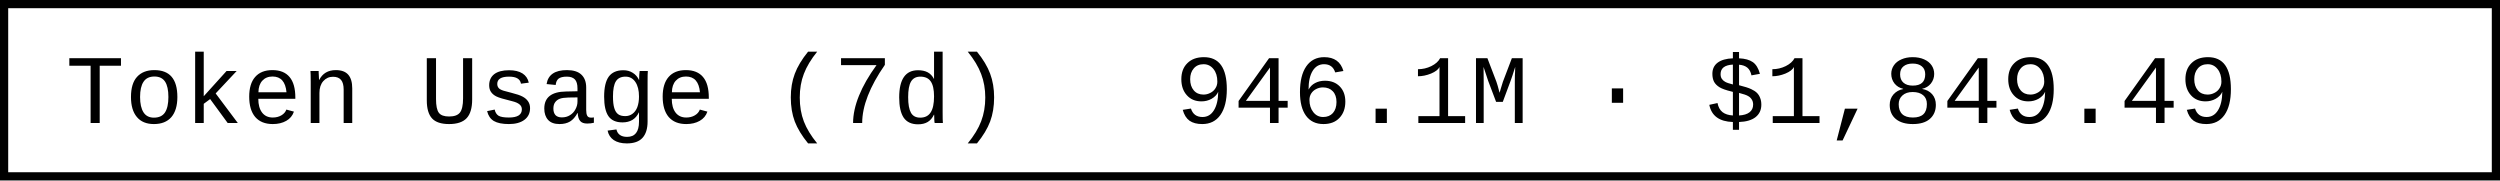
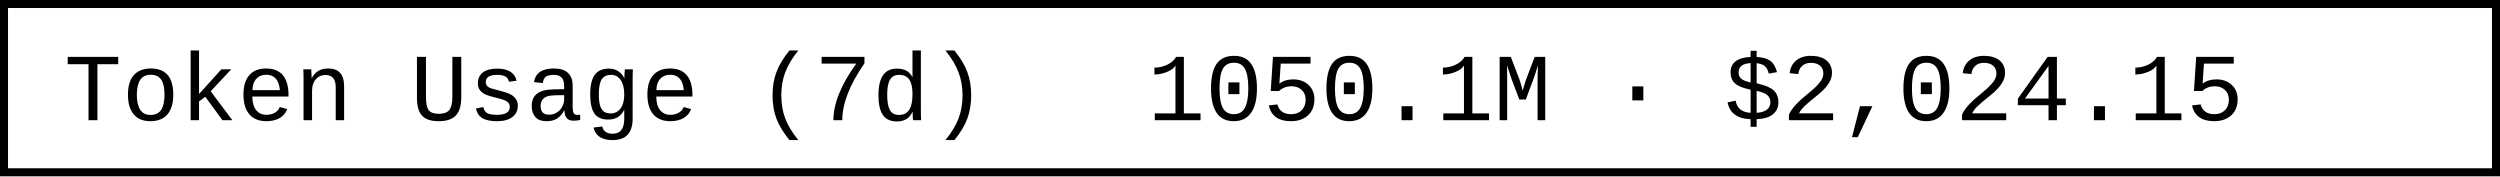
- <svg xmlns="http://www.w3.org/2000/svg" width="304.8" height="22" role="img" aria-label="Token Usage (7d): 946.1M · $1,849.49">
-   <rect x="0.5" y="0.5" width="303.8" height="21" fill="#fff" stroke="#000" stroke-width="1" />
+ <svg xmlns="http://www.w3.org/2000/svg" width="312" height="22" role="img" aria-label="Token Usage (7d): 1050.1M · $2,024.15">
+   <rect x="0.5" y="0.5" width="311" height="21" fill="#fff" stroke="#000" stroke-width="1" />
  <g font-family="'Consolas','Monaco','Courier New',monospace" font-size="12" fill="#000">
    <text x="8" y="15">Token Usage (7d)</text>
-     <text x="143.2" y="15">946.1M · $1,849.49</text>
+     <text x="143.2" y="15">1050.1M · $2,024.15</text>
  </g>
</svg>
